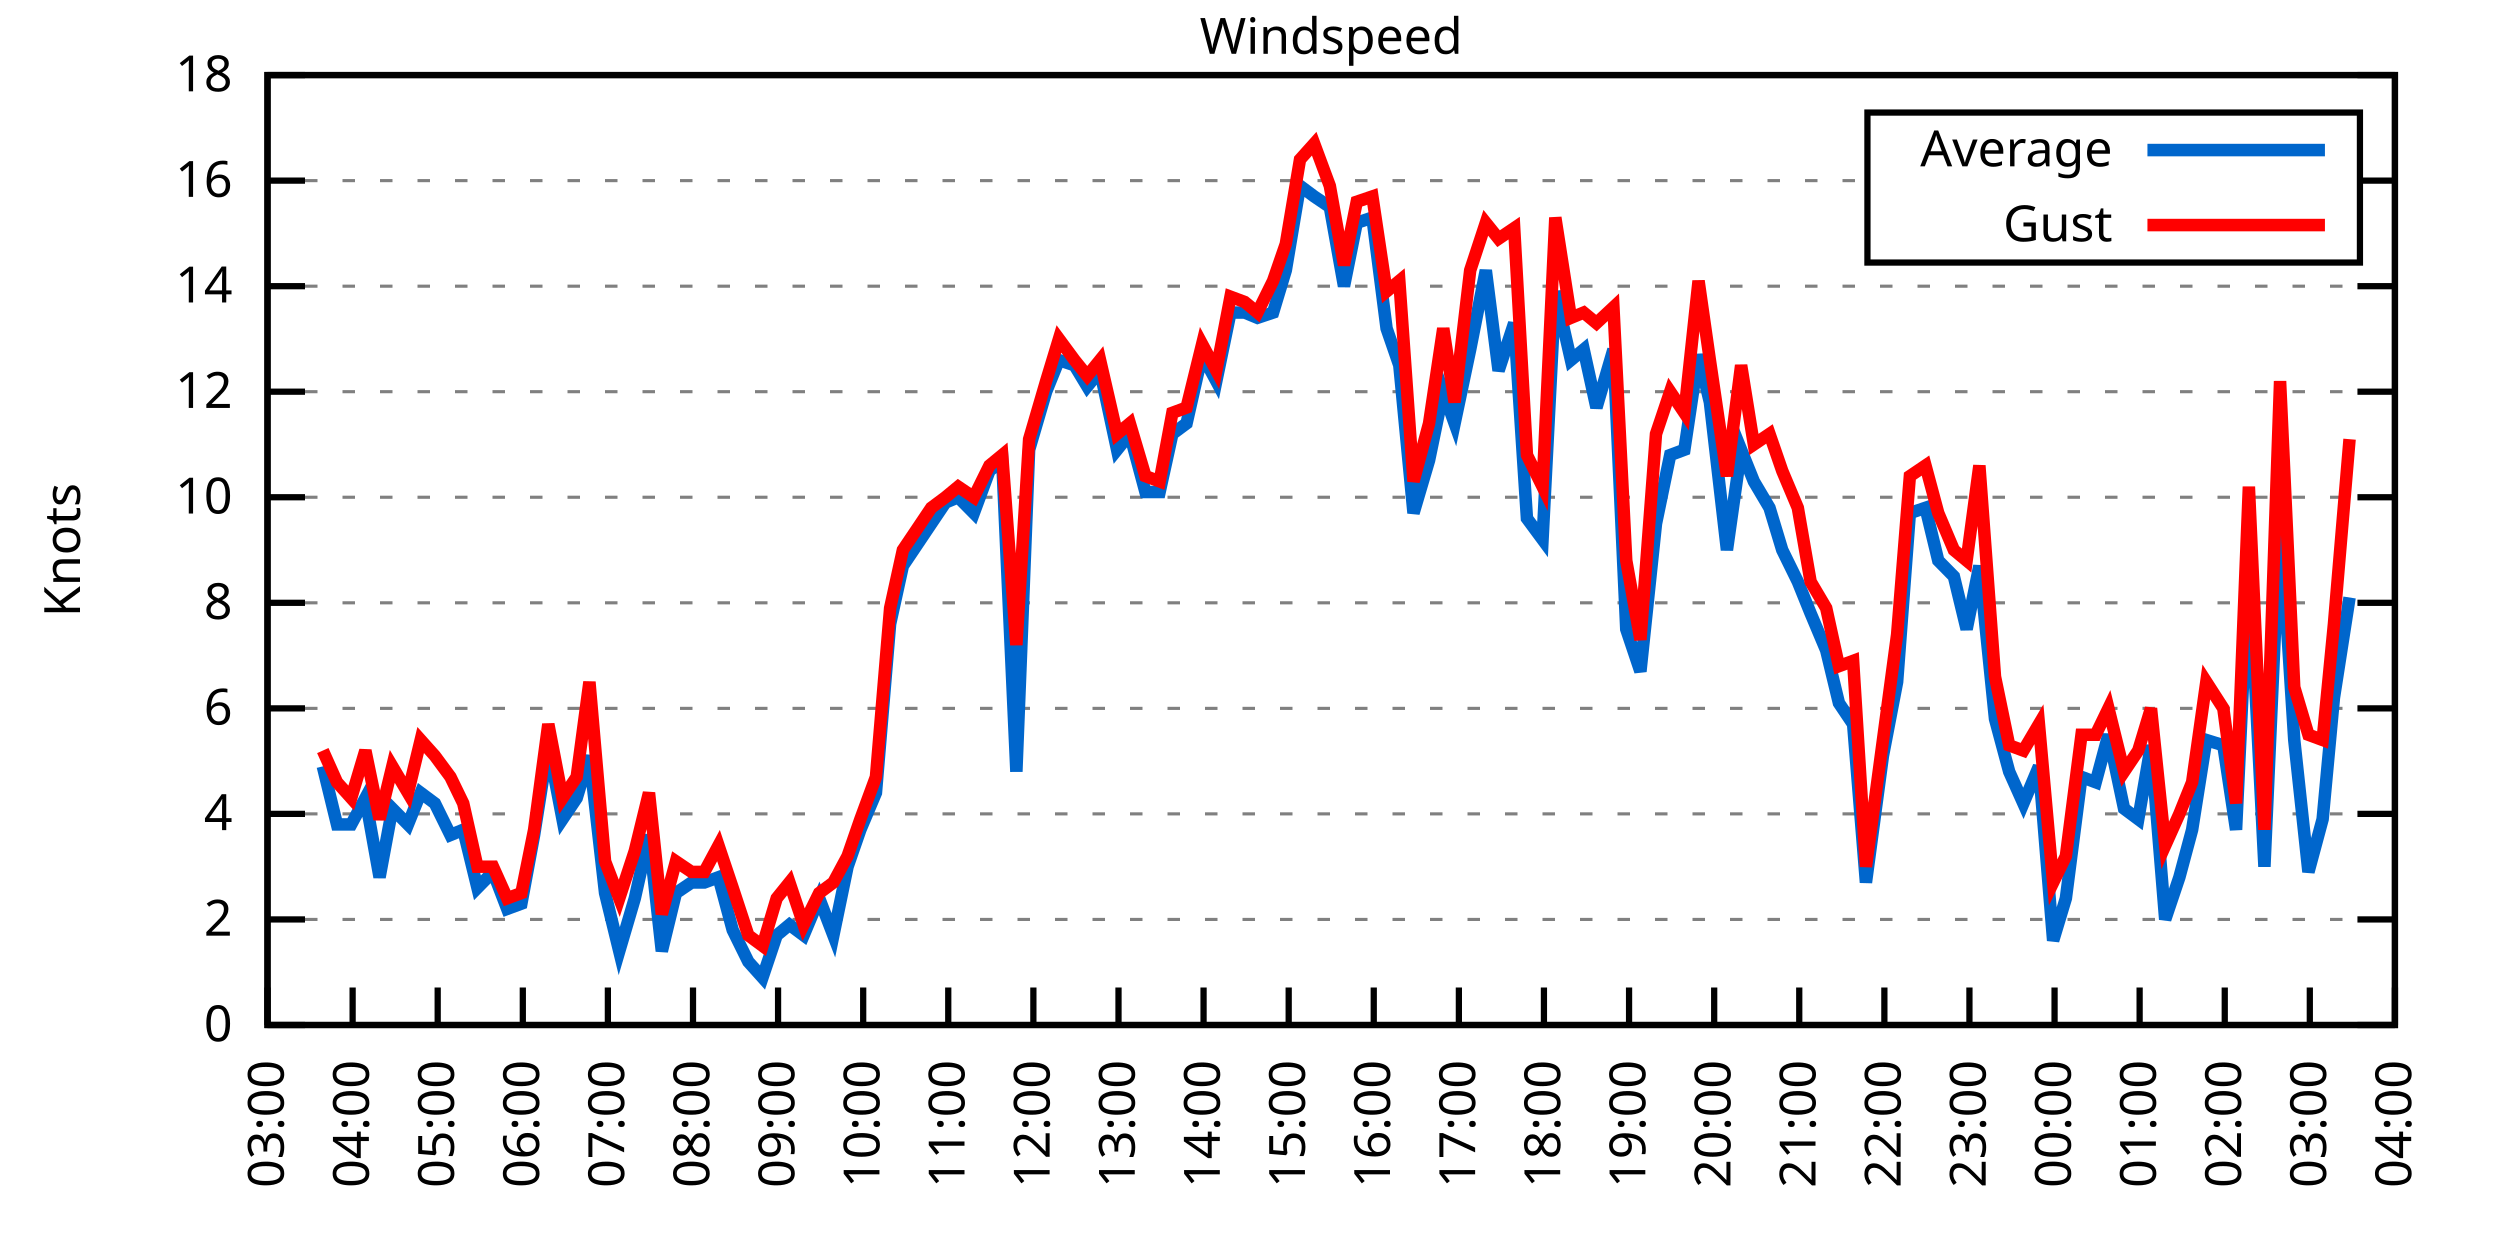
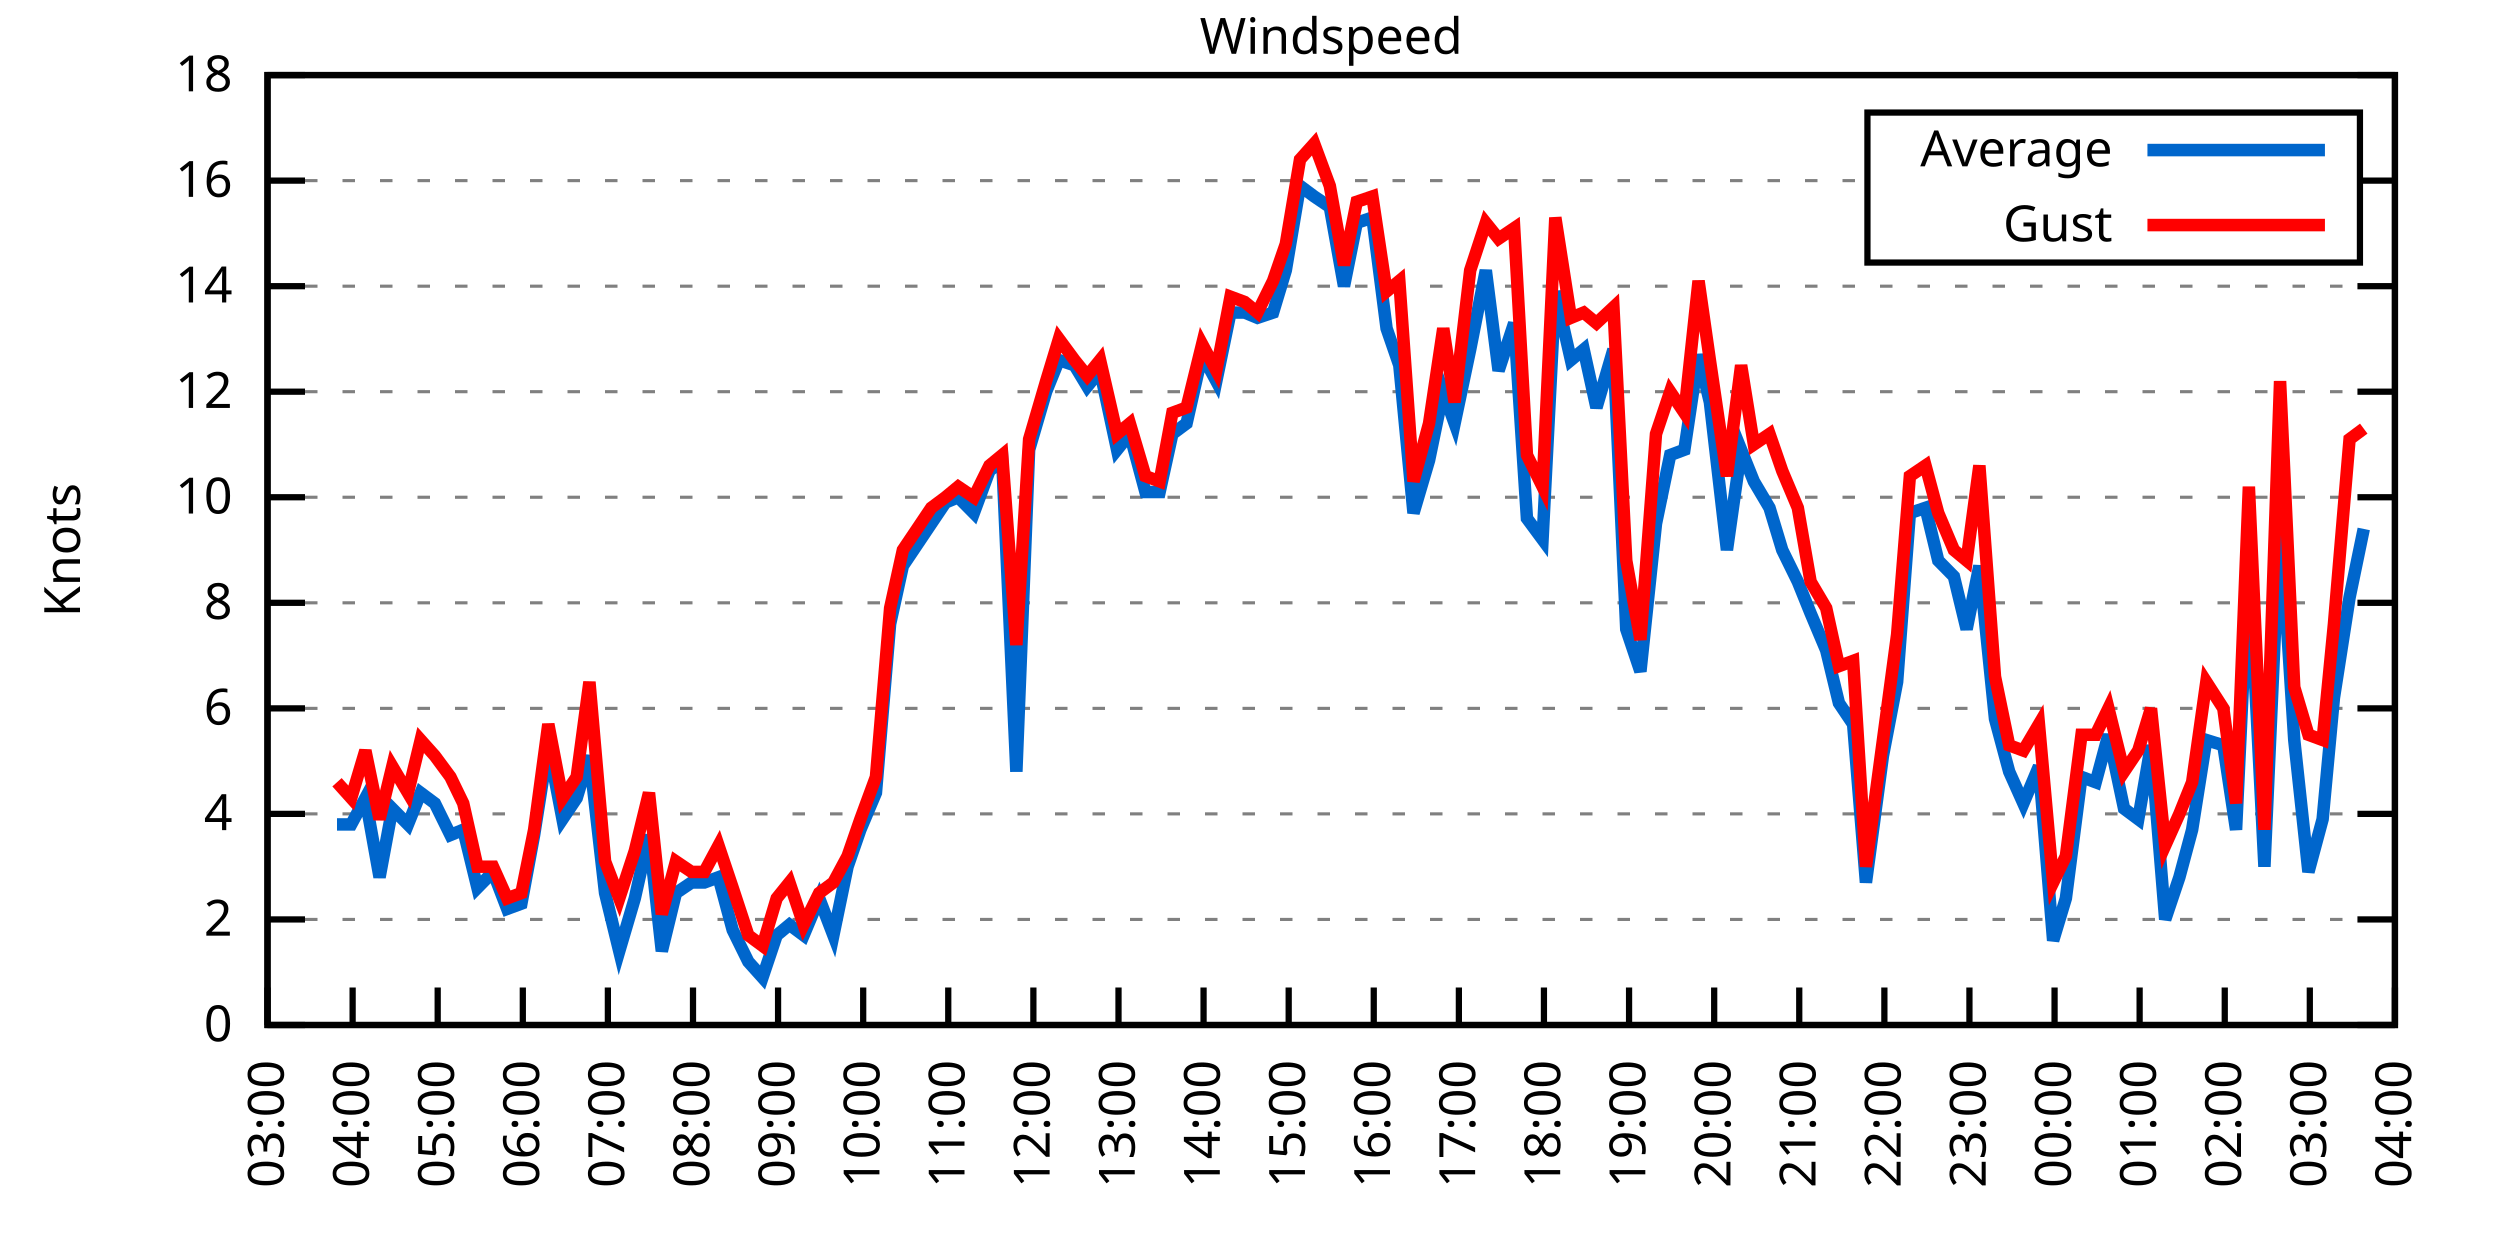
<svg xmlns="http://www.w3.org/2000/svg" xmlns:xlink="http://www.w3.org/1999/xlink" width="400" height="200" viewBox="0 0 400 200">
  <g id="gnuplot_canvas">
    <rect x="0" y="0" width="400" height="200" fill="none" />
    <defs>
      <circle id="gpDot" r="0.5" stroke-width="0.5" stroke="currentColor" />
      <path id="gpPt0" stroke-width="0.333" stroke="currentColor" d="M-1,0 h2 M0,-1 v2" />
      <path id="gpPt1" stroke-width="0.333" stroke="currentColor" d="M-1,-1 L1,1 M1,-1 L-1,1" />
      <path id="gpPt2" stroke-width="0.333" stroke="currentColor" d="M-1,0 L1,0 M0,-1 L0,1 M-1,-1 L1,1 M-1,1 L1,-1" />
      <rect id="gpPt3" stroke-width="0.333" stroke="currentColor" x="-1" y="-1" width="2" height="2" />
      <rect id="gpPt4" stroke-width="0.333" stroke="currentColor" fill="currentColor" x="-1" y="-1" width="2" height="2" />
      <circle id="gpPt5" stroke-width="0.333" stroke="currentColor" cx="0" cy="0" r="1" />
      <use xlink:href="#gpPt5" id="gpPt6" fill="currentColor" stroke="none" />
      <path id="gpPt7" stroke-width="0.333" stroke="currentColor" d="M0,-1.33 L-1.33,0.67 L1.33,0.67 z" />
      <use xlink:href="#gpPt7" id="gpPt8" fill="currentColor" stroke="none" />
      <use xlink:href="#gpPt7" id="gpPt9" stroke="currentColor" transform="rotate(180)" />
      <use xlink:href="#gpPt9" id="gpPt10" fill="currentColor" stroke="none" />
      <use xlink:href="#gpPt3" id="gpPt11" stroke="currentColor" transform="rotate(45)" />
      <use xlink:href="#gpPt11" id="gpPt12" fill="currentColor" stroke="none" />
      <path id="gpPt13" stroke-width="0.333" stroke="currentColor" d="M0,1.330 L1.265,0.411 L0.782,-1.067 L-0.782,-1.076 L-1.265,0.411 z" />
      <use xlink:href="#gpPt13" id="gpPt14" fill="currentColor" stroke="none" />
      <filter id="textbox" filterUnits="objectBoundingBox" x="0" y="0" height="1" width="1">
        <feFlood flood-color="white" flood-opacity="1" result="bgnd" />
        <feComposite in="SourceGraphic" in2="bgnd" operator="atop" />
      </filter>
      <filter id="greybox" filterUnits="objectBoundingBox" x="0" y="0" height="1" width="1">
        <feFlood flood-color="lightgrey" flood-opacity="1" result="grey" />
        <feComposite in="SourceGraphic" in2="grey" operator="atop" />
      </filter>
    </defs>
    <g fill="none" color="white" stroke="currentColor" stroke-width="1.00" stroke-linecap="butt" stroke-linejoin="miter">
</g>
    <g fill="none" color="black" stroke="currentColor" stroke-width="1.00" stroke-linecap="butt" stroke-linejoin="miter">
      <g stroke="none" shape-rendering="crispEdges">
        <polygon fill="rgb(255, 255, 255)" points="42.80,164.00 383.18,164.00 383.18,12.02 42.80,12.02 " />
      </g>
    </g>
    <g fill="none" color="black" stroke="currentColor" stroke-width="1.00" stroke-linecap="butt" stroke-linejoin="miter">
</g>
    <g fill="none" color="black" stroke="black" stroke-width="0.50" stroke-linecap="butt" stroke-linejoin="miter">
</g>
    <g fill="none" color="gray" stroke="currentColor" stroke-width="0.50" stroke-linecap="butt" stroke-linejoin="miter">
      <path stroke="gray" stroke-dasharray="2,4" class="gridline" d="M42.80,164.00 L383.19,164.00  " />
    </g>
    <g fill="none" color="gray" stroke="gray" stroke-width="1.00" stroke-linecap="butt" stroke-linejoin="miter">
</g>
    <g fill="none" color="black" stroke="currentColor" stroke-width="1.00" stroke-linecap="butt" stroke-linejoin="miter">
      <path stroke="black" d="M42.80,164.00 L48.80,164.00 M383.19,164.00 L377.19,164.00  " />
      <g transform="translate(37.20,166.60)" stroke="none" fill="black" font-family="Sans" font-size="8.00" text-anchor="end">
        <text>
          <tspan font-family="Sans"> 0</tspan>
        </text>
      </g>
    </g>
    <g fill="none" color="black" stroke="currentColor" stroke-width="1.00" stroke-linecap="butt" stroke-linejoin="miter">
</g>
    <g fill="none" color="black" stroke="black" stroke-width="0.50" stroke-linecap="butt" stroke-linejoin="miter">
</g>
    <g fill="none" color="gray" stroke="currentColor" stroke-width="0.50" stroke-linecap="butt" stroke-linejoin="miter">
      <path stroke="gray" stroke-dasharray="2,4" class="gridline" d="M42.80,147.11 L383.19,147.11  " />
    </g>
    <g fill="none" color="gray" stroke="gray" stroke-width="1.00" stroke-linecap="butt" stroke-linejoin="miter">
</g>
    <g fill="none" color="black" stroke="currentColor" stroke-width="1.00" stroke-linecap="butt" stroke-linejoin="miter">
      <path stroke="black" d="M42.80,147.11 L48.80,147.11 M383.19,147.11 L377.19,147.11  " />
      <g transform="translate(37.20,149.71)" stroke="none" fill="black" font-family="Sans" font-size="8.00" text-anchor="end">
        <text>
          <tspan font-family="Sans"> 2</tspan>
        </text>
      </g>
    </g>
    <g fill="none" color="black" stroke="currentColor" stroke-width="1.00" stroke-linecap="butt" stroke-linejoin="miter">
</g>
    <g fill="none" color="black" stroke="black" stroke-width="0.50" stroke-linecap="butt" stroke-linejoin="miter">
</g>
    <g fill="none" color="gray" stroke="currentColor" stroke-width="0.50" stroke-linecap="butt" stroke-linejoin="miter">
      <path stroke="gray" stroke-dasharray="2,4" class="gridline" d="M42.80,130.22 L383.19,130.22  " />
    </g>
    <g fill="none" color="gray" stroke="gray" stroke-width="1.00" stroke-linecap="butt" stroke-linejoin="miter">
</g>
    <g fill="none" color="black" stroke="currentColor" stroke-width="1.00" stroke-linecap="butt" stroke-linejoin="miter">
      <path stroke="black" d="M42.80,130.22 L48.80,130.22 M383.19,130.22 L377.19,130.22  " />
      <g transform="translate(37.20,132.82)" stroke="none" fill="black" font-family="Sans" font-size="8.00" text-anchor="end">
        <text>
          <tspan font-family="Sans"> 4</tspan>
        </text>
      </g>
    </g>
    <g fill="none" color="black" stroke="currentColor" stroke-width="1.00" stroke-linecap="butt" stroke-linejoin="miter">
</g>
    <g fill="none" color="black" stroke="black" stroke-width="0.50" stroke-linecap="butt" stroke-linejoin="miter">
</g>
    <g fill="none" color="gray" stroke="currentColor" stroke-width="0.50" stroke-linecap="butt" stroke-linejoin="miter">
      <path stroke="gray" stroke-dasharray="2,4" class="gridline" d="M42.80,113.34 L383.19,113.34  " />
    </g>
    <g fill="none" color="gray" stroke="gray" stroke-width="1.00" stroke-linecap="butt" stroke-linejoin="miter">
</g>
    <g fill="none" color="black" stroke="currentColor" stroke-width="1.00" stroke-linecap="butt" stroke-linejoin="miter">
      <path stroke="black" d="M42.80,113.34 L48.80,113.34 M383.19,113.34 L377.19,113.34  " />
      <g transform="translate(37.20,115.94)" stroke="none" fill="black" font-family="Sans" font-size="8.00" text-anchor="end">
        <text>
          <tspan font-family="Sans"> 6</tspan>
        </text>
      </g>
    </g>
    <g fill="none" color="black" stroke="currentColor" stroke-width="1.00" stroke-linecap="butt" stroke-linejoin="miter">
</g>
    <g fill="none" color="black" stroke="black" stroke-width="0.50" stroke-linecap="butt" stroke-linejoin="miter">
</g>
    <g fill="none" color="gray" stroke="currentColor" stroke-width="0.50" stroke-linecap="butt" stroke-linejoin="miter">
      <path stroke="gray" stroke-dasharray="2,4" class="gridline" d="M42.80,96.45 L383.19,96.45  " />
    </g>
    <g fill="none" color="gray" stroke="gray" stroke-width="1.00" stroke-linecap="butt" stroke-linejoin="miter">
</g>
    <g fill="none" color="black" stroke="currentColor" stroke-width="1.00" stroke-linecap="butt" stroke-linejoin="miter">
      <path stroke="black" d="M42.80,96.45 L48.80,96.45 M383.19,96.45 L377.19,96.45  " />
      <g transform="translate(37.20,99.05)" stroke="none" fill="black" font-family="Sans" font-size="8.00" text-anchor="end">
        <text>
          <tspan font-family="Sans"> 8</tspan>
        </text>
      </g>
    </g>
    <g fill="none" color="black" stroke="currentColor" stroke-width="1.00" stroke-linecap="butt" stroke-linejoin="miter">
</g>
    <g fill="none" color="black" stroke="black" stroke-width="0.50" stroke-linecap="butt" stroke-linejoin="miter">
</g>
    <g fill="none" color="gray" stroke="currentColor" stroke-width="0.50" stroke-linecap="butt" stroke-linejoin="miter">
      <path stroke="gray" stroke-dasharray="2,4" class="gridline" d="M42.80,79.56 L383.19,79.56  " />
    </g>
    <g fill="none" color="gray" stroke="gray" stroke-width="1.00" stroke-linecap="butt" stroke-linejoin="miter">
</g>
    <g fill="none" color="black" stroke="currentColor" stroke-width="1.00" stroke-linecap="butt" stroke-linejoin="miter">
      <path stroke="black" d="M42.80,79.56 L48.80,79.56 M383.19,79.56 L377.19,79.56  " />
      <g transform="translate(37.20,82.16)" stroke="none" fill="black" font-family="Sans" font-size="8.00" text-anchor="end">
        <text>
          <tspan font-family="Sans"> 10</tspan>
        </text>
      </g>
    </g>
    <g fill="none" color="black" stroke="currentColor" stroke-width="1.00" stroke-linecap="butt" stroke-linejoin="miter">
</g>
    <g fill="none" color="black" stroke="black" stroke-width="0.50" stroke-linecap="butt" stroke-linejoin="miter">
</g>
    <g fill="none" color="gray" stroke="currentColor" stroke-width="0.50" stroke-linecap="butt" stroke-linejoin="miter">
      <path stroke="gray" stroke-dasharray="2,4" class="gridline" d="M42.80,62.67 L383.19,62.67  " />
    </g>
    <g fill="none" color="gray" stroke="gray" stroke-width="1.00" stroke-linecap="butt" stroke-linejoin="miter">
</g>
    <g fill="none" color="black" stroke="currentColor" stroke-width="1.00" stroke-linecap="butt" stroke-linejoin="miter">
      <path stroke="black" d="M42.80,62.67 L48.80,62.67 M383.19,62.67 L377.19,62.67  " />
      <g transform="translate(37.20,65.27)" stroke="none" fill="black" font-family="Sans" font-size="8.00" text-anchor="end">
        <text>
          <tspan font-family="Sans"> 12</tspan>
        </text>
      </g>
    </g>
    <g fill="none" color="black" stroke="currentColor" stroke-width="1.00" stroke-linecap="butt" stroke-linejoin="miter">
</g>
    <g fill="none" color="black" stroke="black" stroke-width="0.50" stroke-linecap="butt" stroke-linejoin="miter">
</g>
    <g fill="none" color="gray" stroke="currentColor" stroke-width="0.50" stroke-linecap="butt" stroke-linejoin="miter">
      <path stroke="gray" stroke-dasharray="2,4" class="gridline" d="M42.80,45.79 L383.19,45.79  " />
    </g>
    <g fill="none" color="gray" stroke="gray" stroke-width="1.00" stroke-linecap="butt" stroke-linejoin="miter">
</g>
    <g fill="none" color="black" stroke="currentColor" stroke-width="1.00" stroke-linecap="butt" stroke-linejoin="miter">
      <path stroke="black" d="M42.80,45.79 L48.80,45.79 M383.19,45.79 L377.19,45.79  " />
      <g transform="translate(37.20,48.39)" stroke="none" fill="black" font-family="Sans" font-size="8.00" text-anchor="end">
        <text>
          <tspan font-family="Sans"> 14</tspan>
        </text>
      </g>
    </g>
    <g fill="none" color="black" stroke="currentColor" stroke-width="1.00" stroke-linecap="butt" stroke-linejoin="miter">
</g>
    <g fill="none" color="black" stroke="black" stroke-width="0.50" stroke-linecap="butt" stroke-linejoin="miter">
</g>
    <g fill="none" color="gray" stroke="currentColor" stroke-width="0.50" stroke-linecap="butt" stroke-linejoin="miter">
      <path stroke="gray" stroke-dasharray="2,4" class="gridline" d="M42.80,28.90 L298.79,28.90 M377.59,28.90 L383.19,28.90  " />
    </g>
    <g fill="none" color="gray" stroke="gray" stroke-width="1.00" stroke-linecap="butt" stroke-linejoin="miter">
</g>
    <g fill="none" color="black" stroke="currentColor" stroke-width="1.00" stroke-linecap="butt" stroke-linejoin="miter">
      <path stroke="black" d="M42.80,28.90 L48.80,28.90 M383.19,28.90 L377.19,28.90  " />
      <g transform="translate(37.20,31.50)" stroke="none" fill="black" font-family="Sans" font-size="8.00" text-anchor="end">
        <text>
          <tspan font-family="Sans"> 16</tspan>
        </text>
      </g>
    </g>
    <g fill="none" color="black" stroke="currentColor" stroke-width="1.00" stroke-linecap="butt" stroke-linejoin="miter">
</g>
    <g fill="none" color="black" stroke="black" stroke-width="0.50" stroke-linecap="butt" stroke-linejoin="miter">
</g>
    <g fill="none" color="gray" stroke="currentColor" stroke-width="0.50" stroke-linecap="butt" stroke-linejoin="miter">
      <path stroke="gray" stroke-dasharray="2,4" class="gridline" d="M42.80,12.01 L383.19,12.01  " />
    </g>
    <g fill="none" color="gray" stroke="gray" stroke-width="1.00" stroke-linecap="butt" stroke-linejoin="miter">
</g>
    <g fill="none" color="black" stroke="currentColor" stroke-width="1.00" stroke-linecap="butt" stroke-linejoin="miter">
      <path stroke="black" d="M42.80,12.01 L48.80,12.01 M383.19,12.01 L377.19,12.01  " />
      <g transform="translate(37.20,14.61)" stroke="none" fill="black" font-family="Sans" font-size="8.00" text-anchor="end">
        <text>
          <tspan font-family="Sans"> 18</tspan>
        </text>
      </g>
    </g>
    <g fill="none" color="black" stroke="currentColor" stroke-width="1.00" stroke-linecap="butt" stroke-linejoin="miter">
      <path stroke="black" d="M42.80,164.00 L42.80,158.00  " />
      <g transform="translate(45.40,169.60) rotate(270.00)" stroke="none" fill="black" font-family="Sans" font-size="8.00" text-anchor="end">
        <text>
          <tspan font-family="Sans">03:00</tspan>
        </text>
      </g>
    </g>
    <g fill="none" color="black" stroke="currentColor" stroke-width="1.00" stroke-linecap="butt" stroke-linejoin="miter">
      <path stroke="black" d="M56.42,164.00 L56.42,158.00  " />
      <g transform="translate(59.02,169.60) rotate(270.00)" stroke="none" fill="black" font-family="Sans" font-size="8.00" text-anchor="end">
        <text>
          <tspan font-family="Sans">04:00</tspan>
        </text>
      </g>
    </g>
    <g fill="none" color="black" stroke="currentColor" stroke-width="1.00" stroke-linecap="butt" stroke-linejoin="miter">
      <path stroke="black" d="M70.03,164.00 L70.03,158.00  " />
      <g transform="translate(72.63,169.60) rotate(270.00)" stroke="none" fill="black" font-family="Sans" font-size="8.00" text-anchor="end">
        <text>
          <tspan font-family="Sans">05:00</tspan>
        </text>
      </g>
    </g>
    <g fill="none" color="black" stroke="currentColor" stroke-width="1.00" stroke-linecap="butt" stroke-linejoin="miter">
      <path stroke="black" d="M83.65,164.00 L83.65,158.00  " />
      <g transform="translate(86.25,169.60) rotate(270.00)" stroke="none" fill="black" font-family="Sans" font-size="8.00" text-anchor="end">
        <text>
          <tspan font-family="Sans">06:00</tspan>
        </text>
      </g>
    </g>
    <g fill="none" color="black" stroke="currentColor" stroke-width="1.00" stroke-linecap="butt" stroke-linejoin="miter">
      <path stroke="black" d="M97.26,164.00 L97.26,158.00  " />
      <g transform="translate(99.86,169.60) rotate(270.00)" stroke="none" fill="black" font-family="Sans" font-size="8.00" text-anchor="end">
        <text>
          <tspan font-family="Sans">07:00</tspan>
        </text>
      </g>
    </g>
    <g fill="none" color="black" stroke="currentColor" stroke-width="1.00" stroke-linecap="butt" stroke-linejoin="miter">
      <path stroke="black" d="M110.88,164.00 L110.88,158.00  " />
      <g transform="translate(113.48,169.60) rotate(270.00)" stroke="none" fill="black" font-family="Sans" font-size="8.00" text-anchor="end">
        <text>
          <tspan font-family="Sans">08:00</tspan>
        </text>
      </g>
    </g>
    <g fill="none" color="black" stroke="currentColor" stroke-width="1.00" stroke-linecap="butt" stroke-linejoin="miter">
      <path stroke="black" d="M124.49,164.00 L124.49,158.00  " />
      <g transform="translate(127.09,169.60) rotate(270.00)" stroke="none" fill="black" font-family="Sans" font-size="8.00" text-anchor="end">
        <text>
          <tspan font-family="Sans">09:00</tspan>
        </text>
      </g>
    </g>
    <g fill="none" color="black" stroke="currentColor" stroke-width="1.00" stroke-linecap="butt" stroke-linejoin="miter">
      <path stroke="black" d="M138.11,164.00 L138.11,158.00  " />
      <g transform="translate(140.71,169.60) rotate(270.00)" stroke="none" fill="black" font-family="Sans" font-size="8.00" text-anchor="end">
        <text>
          <tspan font-family="Sans">10:00</tspan>
        </text>
      </g>
    </g>
    <g fill="none" color="black" stroke="currentColor" stroke-width="1.00" stroke-linecap="butt" stroke-linejoin="miter">
      <path stroke="black" d="M151.72,164.00 L151.72,158.00  " />
      <g transform="translate(154.32,169.60) rotate(270.00)" stroke="none" fill="black" font-family="Sans" font-size="8.00" text-anchor="end">
        <text>
          <tspan font-family="Sans">11:00</tspan>
        </text>
      </g>
    </g>
    <g fill="none" color="black" stroke="currentColor" stroke-width="1.00" stroke-linecap="butt" stroke-linejoin="miter">
      <path stroke="black" d="M165.34,164.00 L165.34,158.00  " />
      <g transform="translate(167.94,169.60) rotate(270.00)" stroke="none" fill="black" font-family="Sans" font-size="8.00" text-anchor="end">
        <text>
          <tspan font-family="Sans">12:00</tspan>
        </text>
      </g>
    </g>
    <g fill="none" color="black" stroke="currentColor" stroke-width="1.00" stroke-linecap="butt" stroke-linejoin="miter">
      <path stroke="black" d="M178.96,164.00 L178.96,158.00  " />
      <g transform="translate(181.56,169.60) rotate(270.00)" stroke="none" fill="black" font-family="Sans" font-size="8.00" text-anchor="end">
        <text>
          <tspan font-family="Sans">13:00</tspan>
        </text>
      </g>
    </g>
    <g fill="none" color="black" stroke="currentColor" stroke-width="1.00" stroke-linecap="butt" stroke-linejoin="miter">
      <path stroke="black" d="M192.57,164.00 L192.57,158.00  " />
      <g transform="translate(195.17,169.60) rotate(270.00)" stroke="none" fill="black" font-family="Sans" font-size="8.00" text-anchor="end">
        <text>
          <tspan font-family="Sans">14:00</tspan>
        </text>
      </g>
    </g>
    <g fill="none" color="black" stroke="currentColor" stroke-width="1.00" stroke-linecap="butt" stroke-linejoin="miter">
      <path stroke="black" d="M206.19,164.00 L206.19,158.00  " />
      <g transform="translate(208.79,169.60) rotate(270.00)" stroke="none" fill="black" font-family="Sans" font-size="8.00" text-anchor="end">
        <text>
          <tspan font-family="Sans">15:00</tspan>
        </text>
      </g>
    </g>
    <g fill="none" color="black" stroke="currentColor" stroke-width="1.00" stroke-linecap="butt" stroke-linejoin="miter">
      <path stroke="black" d="M219.80,164.00 L219.80,158.00  " />
      <g transform="translate(222.40,169.60) rotate(270.00)" stroke="none" fill="black" font-family="Sans" font-size="8.00" text-anchor="end">
        <text>
          <tspan font-family="Sans">16:00</tspan>
        </text>
      </g>
    </g>
    <g fill="none" color="black" stroke="currentColor" stroke-width="1.00" stroke-linecap="butt" stroke-linejoin="miter">
      <path stroke="black" d="M233.42,164.00 L233.42,158.00  " />
      <g transform="translate(236.02,169.60) rotate(270.00)" stroke="none" fill="black" font-family="Sans" font-size="8.00" text-anchor="end">
        <text>
          <tspan font-family="Sans">17:00</tspan>
        </text>
      </g>
    </g>
    <g fill="none" color="black" stroke="currentColor" stroke-width="1.00" stroke-linecap="butt" stroke-linejoin="miter">
      <path stroke="black" d="M247.03,164.00 L247.03,158.00  " />
      <g transform="translate(249.63,169.60) rotate(270.00)" stroke="none" fill="black" font-family="Sans" font-size="8.00" text-anchor="end">
        <text>
          <tspan font-family="Sans">18:00</tspan>
        </text>
      </g>
    </g>
    <g fill="none" color="black" stroke="currentColor" stroke-width="1.00" stroke-linecap="butt" stroke-linejoin="miter">
      <path stroke="black" d="M260.65,164.00 L260.65,158.00  " />
      <g transform="translate(263.25,169.60) rotate(270.00)" stroke="none" fill="black" font-family="Sans" font-size="8.00" text-anchor="end">
        <text>
          <tspan font-family="Sans">19:00</tspan>
        </text>
      </g>
    </g>
    <g fill="none" color="black" stroke="currentColor" stroke-width="1.00" stroke-linecap="butt" stroke-linejoin="miter">
      <path stroke="black" d="M274.27,164.00 L274.27,158.00  " />
      <g transform="translate(276.87,169.60) rotate(270.00)" stroke="none" fill="black" font-family="Sans" font-size="8.00" text-anchor="end">
        <text>
          <tspan font-family="Sans">20:00</tspan>
        </text>
      </g>
    </g>
    <g fill="none" color="black" stroke="currentColor" stroke-width="1.00" stroke-linecap="butt" stroke-linejoin="miter">
      <path stroke="black" d="M287.88,164.00 L287.88,158.00  " />
      <g transform="translate(290.48,169.60) rotate(270.00)" stroke="none" fill="black" font-family="Sans" font-size="8.00" text-anchor="end">
        <text>
          <tspan font-family="Sans">21:00</tspan>
        </text>
      </g>
    </g>
    <g fill="none" color="black" stroke="currentColor" stroke-width="1.00" stroke-linecap="butt" stroke-linejoin="miter">
      <path stroke="black" d="M301.50,164.00 L301.50,158.00  " />
      <g transform="translate(304.10,169.60) rotate(270.00)" stroke="none" fill="black" font-family="Sans" font-size="8.00" text-anchor="end">
        <text>
          <tspan font-family="Sans">22:00</tspan>
        </text>
      </g>
    </g>
    <g fill="none" color="black" stroke="currentColor" stroke-width="1.00" stroke-linecap="butt" stroke-linejoin="miter">
      <path stroke="black" d="M315.11,164.00 L315.11,158.00  " />
      <g transform="translate(317.71,169.60) rotate(270.00)" stroke="none" fill="black" font-family="Sans" font-size="8.00" text-anchor="end">
        <text>
          <tspan font-family="Sans">23:00</tspan>
        </text>
      </g>
    </g>
    <g fill="none" color="black" stroke="currentColor" stroke-width="1.00" stroke-linecap="butt" stroke-linejoin="miter">
      <path stroke="black" d="M328.73,164.00 L328.73,158.00  " />
      <g transform="translate(331.33,169.60) rotate(270.00)" stroke="none" fill="black" font-family="Sans" font-size="8.00" text-anchor="end">
        <text>
          <tspan font-family="Sans">00:00</tspan>
        </text>
      </g>
    </g>
    <g fill="none" color="black" stroke="currentColor" stroke-width="1.00" stroke-linecap="butt" stroke-linejoin="miter">
      <path stroke="black" d="M342.34,164.00 L342.34,158.00  " />
      <g transform="translate(344.94,169.60) rotate(270.00)" stroke="none" fill="black" font-family="Sans" font-size="8.00" text-anchor="end">
        <text>
          <tspan font-family="Sans">01:00</tspan>
        </text>
      </g>
    </g>
    <g fill="none" color="black" stroke="currentColor" stroke-width="1.00" stroke-linecap="butt" stroke-linejoin="miter">
      <path stroke="black" d="M355.96,164.00 L355.96,158.00  " />
      <g transform="translate(358.56,169.60) rotate(270.00)" stroke="none" fill="black" font-family="Sans" font-size="8.00" text-anchor="end">
        <text>
          <tspan font-family="Sans">02:00</tspan>
        </text>
      </g>
    </g>
    <g fill="none" color="black" stroke="currentColor" stroke-width="1.00" stroke-linecap="butt" stroke-linejoin="miter">
      <path stroke="black" d="M369.57,164.00 L369.57,158.00  " />
      <g transform="translate(372.17,169.60) rotate(270.00)" stroke="none" fill="black" font-family="Sans" font-size="8.00" text-anchor="end">
        <text>
          <tspan font-family="Sans">03:00</tspan>
        </text>
      </g>
    </g>
    <g fill="none" color="black" stroke="currentColor" stroke-width="1.00" stroke-linecap="butt" stroke-linejoin="miter">
      <path stroke="black" d="M383.19,164.00 L383.19,158.00  " />
      <g transform="translate(385.79,169.60) rotate(270.00)" stroke="none" fill="black" font-family="Sans" font-size="8.00" text-anchor="end">
        <text>
          <tspan font-family="Sans">04:00</tspan>
        </text>
      </g>
    </g>
    <g fill="none" color="black" stroke="currentColor" stroke-width="1.00" stroke-linecap="butt" stroke-linejoin="miter">
</g>
    <g fill="none" color="black" stroke="currentColor" stroke-width="1.00" stroke-linecap="butt" stroke-linejoin="miter">
      <path stroke="black" d="M42.80,12.01 L42.80,164.00 L383.19,164.00 L383.19,12.01 L42.80,12.01 Z  " />
    </g>
    <g fill="none" color="black" stroke="currentColor" stroke-width="1.00" stroke-linecap="butt" stroke-linejoin="miter">
</g>
    <g fill="none" color="black" stroke="currentColor" stroke-width="1.00" stroke-linecap="butt" stroke-linejoin="miter">
      <path stroke="black" d="M298.79,42.01 L298.79,18.01 L377.59,18.01 L377.59,42.01 L298.79,42.01 Z  " />
    </g>
    <g id="Windspeed_plot_1">
      <g fill="none" color="white" stroke="black" stroke-width="2.00" stroke-linecap="butt" stroke-linejoin="miter">
</g>
      <g fill="none" color="black" stroke="currentColor" stroke-width="2.00" stroke-linecap="butt" stroke-linejoin="miter">
        <g transform="translate(337.99,26.61)" stroke="none" fill="black" font-family="Sans" font-size="8.00" text-anchor="end">
          <text>
            <tspan font-family="Sans">Average</tspan>
          </text>
        </g>
      </g>
      <g fill="none" color="black" stroke="currentColor" stroke-width="2.00" stroke-linecap="butt" stroke-linejoin="miter">
-         <path stroke="rgb(  0, 102, 204)" d="M343.59,24.01 L371.99,24.01 M51.65,122.62 L53.92,131.91 L56.19,131.91 L58.46,127.69 L60.73,140.36 L62.77,129.38   L65.27,131.91 L67.31,126.85 L69.58,128.54 L72.07,133.60 L74.12,132.76 L76.39,142.05 L78.88,139.51 L81.15,145.42   L83.42,144.58 L85.46,133.60 L87.73,119.25 L90.00,131.07 L92.27,127.69 L94.31,120.94 L96.81,142.89 L99.08,152.18   L101.57,143.73 L103.84,133.60 L105.89,152.18 L108.15,142.89 L110.65,141.20 L112.69,141.20 L114.96,140.36 L117.23,148.80   L119.73,153.87 L122.00,156.40 L124.27,149.65 L126.31,147.96 L128.58,149.65 L131.07,143.73 L133.34,149.65 L135.61,138.67   L137.66,132.76 L140.15,126.85 L142.42,99.83 L144.46,90.54 L146.73,87.16 L149.00,83.78 L151.27,80.41 L153.31,79.56   L155.81,82.09 L158.31,75.34 L160.35,73.65 L162.62,123.47 L164.66,71.96 L167.38,62.67 L169.43,57.61 L171.92,58.45   L173.96,61.83 L176.01,59.30 L178.73,71.96 L180.77,69.43 L183.27,78.72 L185.54,78.72 L187.58,69.43 L189.85,67.74   L192.34,56.76 L194.61,60.98 L196.88,50.01 L199.15,50.01 L201.19,50.85 L203.69,50.01 L205.73,43.25 L208.00,29.74   L210.27,31.43 L212.77,33.12 L215.04,45.79 L217.08,35.65 L219.58,34.81 L221.85,52.54 L223.89,58.45 L226.16,82.09   L228.65,73.65 L230.92,62.67 L232.74,67.74 L235.23,55.92 L237.73,43.25 L239.77,59.30 L242.27,51.70 L244.31,82.94   L246.81,86.32 L248.85,46.63 L251.35,57.61 L253.39,55.92 L255.43,65.21 L258.15,55.92 L260.20,100.67 L262.47,107.43   L264.96,83.78 L267.23,72.81 L269.50,71.96 L271.77,56.76 L273.58,64.36 L276.31,88.00 L278.58,71.96 L280.62,77.03   L283.12,81.25 L285.16,88.00 L287.65,93.07 L289.70,98.14 L292.19,104.05 L294.23,112.49 L296.50,115.87 L298.55,141.20   L301.27,120.94 L303.54,109.11 L305.58,82.09 L308.08,81.25 L310.12,89.69 L312.62,92.23 L314.66,100.67 L316.70,90.54   L319.20,115.03 L321.47,123.47 L323.74,128.54 L326.23,122.62 L328.50,150.49 L330.54,143.73 L333.04,124.31 L335.31,125.16   L337.35,117.56 L339.85,129.38 L342.12,131.07 L344.16,119.25 L346.43,147.11 L348.70,140.36 L350.74,132.76 L353.01,118.40   L355.73,119.25 L357.77,132.76 L359.82,89.69 L362.31,138.67 L364.81,82.94 L367.08,118.40 L369.35,139.51 L371.62,131.07   L373.43,111.65 L375.93,95.60  " />
+         <path stroke="rgb(  0, 102, 204)" d="M343.59,24.01 L371.99,24.01 M53.92,131.91 L56.19,131.91 L58.46,127.69 L60.73,140.36 L62.77,129.38 L65.27,131.91   L67.31,126.85 L69.58,128.54 L72.07,133.60 L74.12,132.76 L76.39,142.05 L78.88,139.51 L81.15,145.42 L83.42,144.58   L85.46,133.60 L87.73,119.25 L90.00,131.07 L92.27,127.69 L94.31,120.94 L96.81,142.89 L99.08,152.18 L101.57,143.73   L103.84,133.60 L105.89,152.18 L108.15,142.89 L110.65,141.20 L112.69,141.20 L114.96,140.36 L117.23,148.80 L119.73,153.87   L122.00,156.40 L124.27,149.65 L126.31,147.96 L128.58,149.65 L131.07,143.73 L133.34,149.65 L135.61,138.67 L137.66,132.76   L140.15,126.85 L142.42,99.83 L144.46,90.54 L146.73,87.16 L149.00,83.78 L151.27,80.41 L153.31,79.56 L155.81,82.09   L158.31,75.34 L160.35,73.65 L162.62,123.47 L164.66,71.96 L167.38,62.67 L169.43,57.61 L171.92,58.45 L173.96,61.83   L176.01,59.30 L178.73,71.96 L180.77,69.43 L183.27,78.72 L185.54,78.72 L187.58,69.43 L189.85,67.74 L192.34,56.76   L194.61,60.98 L196.88,50.01 L199.15,50.01 L201.19,50.85 L203.69,50.01 L205.73,43.25 L208.00,29.74 L210.27,31.43   L212.77,33.12 L215.04,45.79 L217.08,35.65 L219.58,34.81 L221.85,52.54 L223.89,58.45 L226.16,82.09 L228.65,73.65   L230.92,62.67 L232.74,67.74 L235.23,55.92 L237.73,43.25 L239.77,59.30 L242.27,51.70 L244.31,82.94 L246.81,86.32   L248.85,46.63 L251.35,57.61 L253.39,55.92 L255.43,65.21 L258.15,55.92 L260.20,100.67 L262.47,107.43 L264.96,83.78   L267.23,72.81 L269.50,71.96 L271.77,56.76 L273.58,64.36 L276.31,88.00 L278.58,71.96 L280.62,77.03 L283.12,81.25   L285.16,88.00 L287.65,93.07 L289.70,98.14 L292.19,104.05 L294.23,112.49 L296.50,115.87 L298.55,141.20 L301.27,120.94   L303.54,109.11 L305.58,82.09 L308.08,81.25 L310.12,89.69 L312.62,92.23 L314.66,100.67 L316.70,90.54 L319.20,115.03   L321.47,123.47 L323.74,128.54 L326.23,122.62 L328.50,150.49 L330.54,143.73 L333.04,124.31 L335.31,125.16 L337.35,117.56   L339.85,129.38 L342.12,131.07 L344.16,119.25 L346.43,147.11 L348.70,140.36 L350.74,132.76 L353.01,118.40 L355.73,119.25   L357.77,132.76 L359.82,89.69 L362.31,138.67 L364.81,82.94 L367.08,118.40 L369.35,139.51 L371.62,131.07 L373.43,111.65   L375.93,95.60 L378.20,84.63  " />
      </g>
    </g>
    <g id="Windspeed_plot_2">
      <g fill="none" color="black" stroke="currentColor" stroke-width="2.00" stroke-linecap="butt" stroke-linejoin="miter">
        <g transform="translate(337.99,38.61)" stroke="none" fill="black" font-family="Sans" font-size="8.00" text-anchor="end">
          <text>
            <tspan font-family="Sans">Gust</tspan>
          </text>
        </g>
      </g>
      <g fill="none" color="black" stroke="currentColor" stroke-width="2.00" stroke-linecap="butt" stroke-linejoin="miter">
-         <path stroke="rgb(255,   0,   0)" d="M343.59,36.01 L371.99,36.01 M51.65,120.09 L53.92,125.16 L56.19,127.69 L58.46,120.09 L60.73,131.07 L62.77,122.62   L65.27,126.85 L67.31,118.40 L69.58,120.94 L72.07,124.31 L74.12,128.54 L76.39,138.67 L78.88,138.67 L81.15,143.73   L83.42,142.89 L85.46,132.76 L87.73,115.87 L90.00,127.69 L92.27,124.31 L94.31,109.11 L96.81,137.82 L99.08,143.73   L101.57,136.14 L103.84,126.85 L105.89,146.27 L108.15,137.82 L110.65,139.51 L112.69,139.51 L114.96,135.29 L117.23,142.05   L119.73,149.65 L122.00,151.33 L124.27,143.73 L126.31,141.20 L128.58,147.96 L131.07,142.89 L133.34,141.20 L135.61,136.98   L137.66,131.07 L140.15,124.31 L142.42,97.29 L144.46,88.00 L146.73,84.63 L149.00,81.25 L151.27,79.56 L153.31,77.87   L155.81,79.56 L158.31,74.49 L160.35,72.81 L162.62,103.20 L164.66,70.27 L167.38,60.98 L169.43,54.23 L171.92,57.61   L173.96,60.14 L176.01,57.61 L178.73,69.43 L180.77,67.74 L183.27,76.18 L185.54,77.03 L187.58,66.05 L189.85,65.21   L192.34,55.07 L194.61,59.30 L196.88,47.47 L199.15,48.32 L201.19,50.01 L203.69,44.94 L205.73,39.03 L208.00,25.52   L210.27,22.99 L212.77,29.74 L215.04,42.41 L217.08,32.28 L219.58,31.43 L221.85,46.63 L223.89,44.94 L226.16,77.03   L228.65,67.74 L230.92,52.54 L232.74,64.36 L235.23,43.25 L237.73,35.65 L239.77,38.19 L242.27,36.50 L244.31,72.81   L246.81,77.87 L248.85,34.81 L251.35,50.85 L253.39,50.01 L255.43,51.70 L258.15,49.16 L260.20,89.69 L262.47,102.36   L264.96,69.43 L267.23,62.67 L269.50,66.05 L271.77,44.94 L273.58,57.61 L276.31,76.18 L278.58,58.45 L280.62,71.12   L283.12,69.43 L285.16,75.34 L287.65,81.25 L289.70,93.07 L292.19,97.29 L294.23,106.58 L296.50,105.74 L298.55,138.67   L301.27,118.40 L303.54,101.52 L305.58,76.18 L308.08,74.49 L310.12,82.09 L312.62,88.00 L314.66,89.69 L316.70,74.49   L319.20,108.27 L321.47,119.25 L323.74,120.09 L326.23,115.87 L328.50,141.20 L330.54,136.98 L333.04,117.56 L335.31,117.56   L337.35,113.34 L339.85,123.47 L342.12,120.09 L344.16,113.34 L346.43,135.29 L348.70,130.22 L350.74,125.16 L353.01,109.11   L355.73,113.34 L357.77,128.54 L359.82,77.87 L362.31,132.76 L364.81,60.98 L367.08,109.96 L369.35,117.56 L371.62,118.40   L373.43,99.83 L375.93,70.27  " />
+         <path stroke="rgb(255,   0,   0)" d="M343.59,36.01 L371.99,36.01 M53.92,125.16 L56.19,127.69 L58.46,120.09 L60.73,131.07 L62.77,122.62 L65.27,126.85   L67.31,118.40 L69.58,120.94 L72.07,124.31 L74.12,128.54 L76.39,138.67 L78.88,138.67 L81.15,143.73 L83.42,142.89   L85.46,132.76 L87.73,115.87 L90.00,127.69 L92.27,124.31 L94.31,109.11 L96.81,137.82 L99.08,143.73 L101.57,136.14   L103.84,126.85 L105.89,146.27 L108.15,137.82 L110.65,139.51 L112.69,139.51 L114.96,135.29 L117.23,142.05 L119.73,149.65   L122.00,151.33 L124.27,143.73 L126.31,141.20 L128.58,147.96 L131.07,142.89 L133.34,141.20 L135.61,136.98 L137.66,131.07   L140.15,124.31 L142.42,97.29 L144.46,88.00 L146.73,84.63 L149.00,81.25 L151.27,79.56 L153.31,77.87 L155.81,79.56   L158.31,74.49 L160.35,72.81 L162.62,103.20 L164.66,70.27 L167.38,60.98 L169.43,54.23 L171.92,57.61 L173.96,60.14   L176.01,57.61 L178.73,69.43 L180.77,67.74 L183.27,76.18 L185.54,77.03 L187.58,66.05 L189.85,65.21 L192.34,55.07   L194.61,59.30 L196.88,47.47 L199.15,48.32 L201.19,50.01 L203.69,44.94 L205.73,39.03 L208.00,25.52 L210.27,22.99   L212.77,29.74 L215.04,42.41 L217.08,32.28 L219.58,31.43 L221.85,46.63 L223.89,44.94 L226.16,77.03 L228.65,67.74   L230.92,52.54 L232.74,64.36 L235.23,43.25 L237.73,35.65 L239.77,38.19 L242.27,36.50 L244.31,72.81 L246.81,77.87   L248.85,34.81 L251.35,50.85 L253.39,50.01 L255.43,51.70 L258.15,49.16 L260.20,89.69 L262.47,102.36 L264.96,69.43   L267.23,62.67 L269.50,66.05 L271.77,44.94 L273.58,57.61 L276.31,76.18 L278.58,58.45 L280.62,71.12 L283.12,69.43   L285.16,75.34 L287.65,81.25 L289.70,93.07 L292.19,97.29 L294.23,106.58 L296.50,105.74 L298.55,138.67 L301.27,118.40   L303.54,101.52 L305.58,76.18 L308.08,74.49 L310.12,82.09 L312.62,88.00 L314.66,89.69 L316.70,74.49 L319.20,108.27   L321.47,119.25 L323.74,120.09 L326.23,115.87 L328.50,141.20 L330.54,136.98 L333.04,117.56 L335.31,117.56 L337.35,113.34   L339.85,123.47 L342.12,120.09 L344.16,113.34 L346.43,135.29 L348.70,130.22 L350.74,125.16 L353.01,109.11 L355.73,113.34   L357.77,128.54 L359.82,77.87 L362.31,132.76 L364.81,60.98 L367.08,109.96 L369.35,117.56 L371.62,118.40 L373.43,99.83   L375.93,70.27 L378.20,68.58  " />
      </g>
    </g>
    <g fill="none" color="black" stroke="currentColor" stroke-width="2.00" stroke-linecap="butt" stroke-linejoin="miter">
</g>
    <g fill="none" color="black" stroke="black" stroke-width="1.00" stroke-linecap="butt" stroke-linejoin="miter">
</g>
    <g fill="none" color="black" stroke="currentColor" stroke-width="1.00" stroke-linecap="butt" stroke-linejoin="miter">
      <path stroke="black" d="M42.80,12.01 L42.80,164.00 L383.19,164.00 L383.19,12.01 L42.80,12.01 Z  " />
      <g transform="translate(12.80,88.01) rotate(270.00)" stroke="none" fill="black" font-family="Sans" font-size="8.00" text-anchor="middle">
        <text>
          <tspan font-family="Sans">Knots</tspan>
        </text>
      </g>
    </g>
    <g fill="none" color="black" stroke="currentColor" stroke-width="1.00" stroke-linecap="butt" stroke-linejoin="miter">
</g>
    <g fill="none" color="black" stroke="currentColor" stroke-width="1.00" stroke-linecap="butt" stroke-linejoin="miter">
      <g transform="translate(212.99,8.61)" stroke="none" fill="black" font-family="Sans" font-size="8.00" text-anchor="middle">
        <text>
          <tspan font-family="Sans">Windspeed</tspan>
        </text>
      </g>
    </g>
    <g fill="none" color="black" stroke="currentColor" stroke-width="1.00" stroke-linecap="butt" stroke-linejoin="miter">
</g>
  </g>
</svg>
